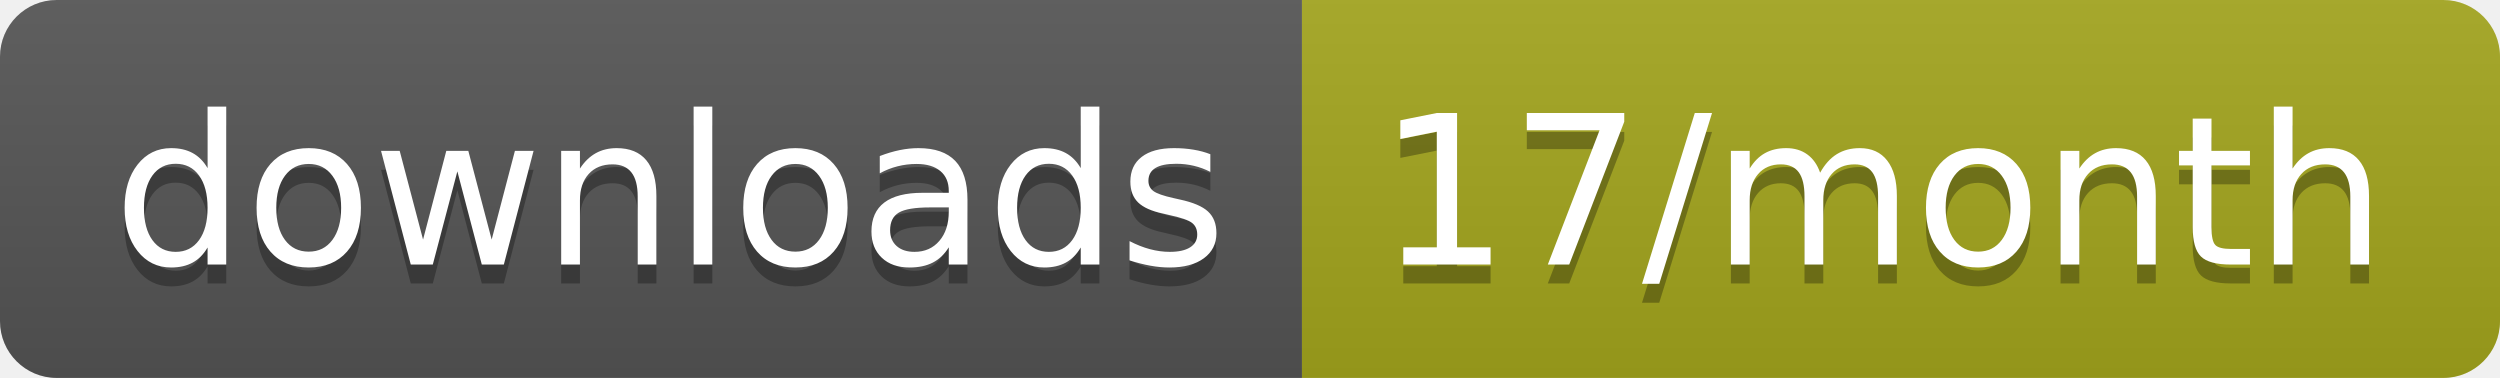
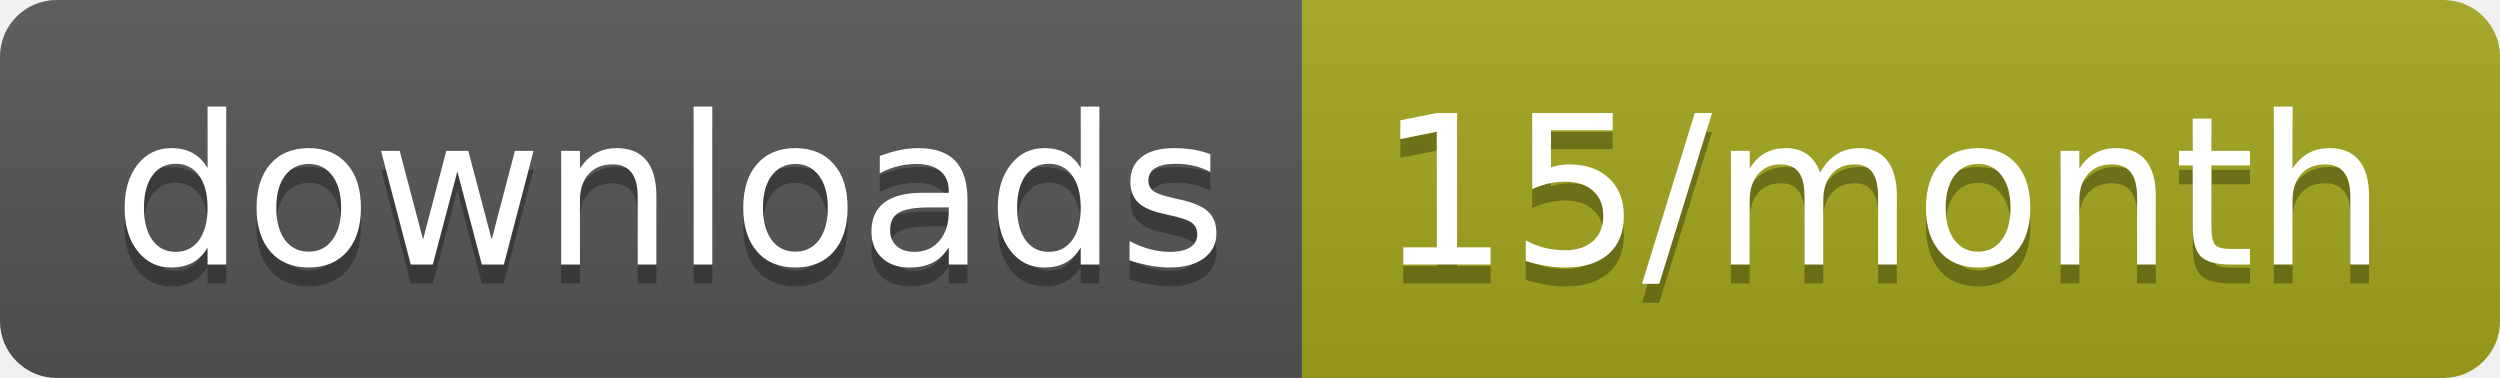
<svg xmlns="http://www.w3.org/2000/svg" width="132.3" height="20">
  <linearGradient id="smooth" x2="0" y2="100%">
    <stop offset="0" stop-color="#bbb" stop-opacity=".1" />
    <stop offset="1" stop-opacity=".1" />
  </linearGradient>
  <clipPath id="round">
    <rect width="132.3" height="20" rx="3" fill="#fff" />
  </clipPath>
  <g clip-path="url(#round)">
    <rect width="68.9" height="20" fill="#555" />
    <rect x="68.9" width="63.4" height="20" fill="#a4a61d" />
    <rect width="132.3" height="20" fill="url(#smooth)" />
  </g>
  <g fill="#fff" text-anchor="middle" font-family="DejaVu Sans,Verdana,Geneva,sans-serif" font-size="110">
    <text x="354.5" y="150" fill="#010101" fill-opacity=".3" transform="scale(0.1)" textLength="589.0" lengthAdjust="spacing">downloads</text>
    <text x="354.5" y="140" transform="scale(0.1)" textLength="589.0" lengthAdjust="spacing">downloads</text>
-     <text x="996" y="150" fill="#010101" fill-opacity=".3" transform="scale(0.1)" textLength="534.0" lengthAdjust="spacing">17/month</text>
-     <text x="996" y="140" transform="scale(0.1)" textLength="534.0" lengthAdjust="spacing">17/month</text>
+     <text x="996" y="150" fill="#010101" fill-opacity=".3" transform="scale(0.1)" textLength="534.0" lengthAdjust="spacing">15/month</text>
+     <text x="996" y="140" transform="scale(0.1)" textLength="534.0" lengthAdjust="spacing">15/month</text>
  </g>
</svg>
